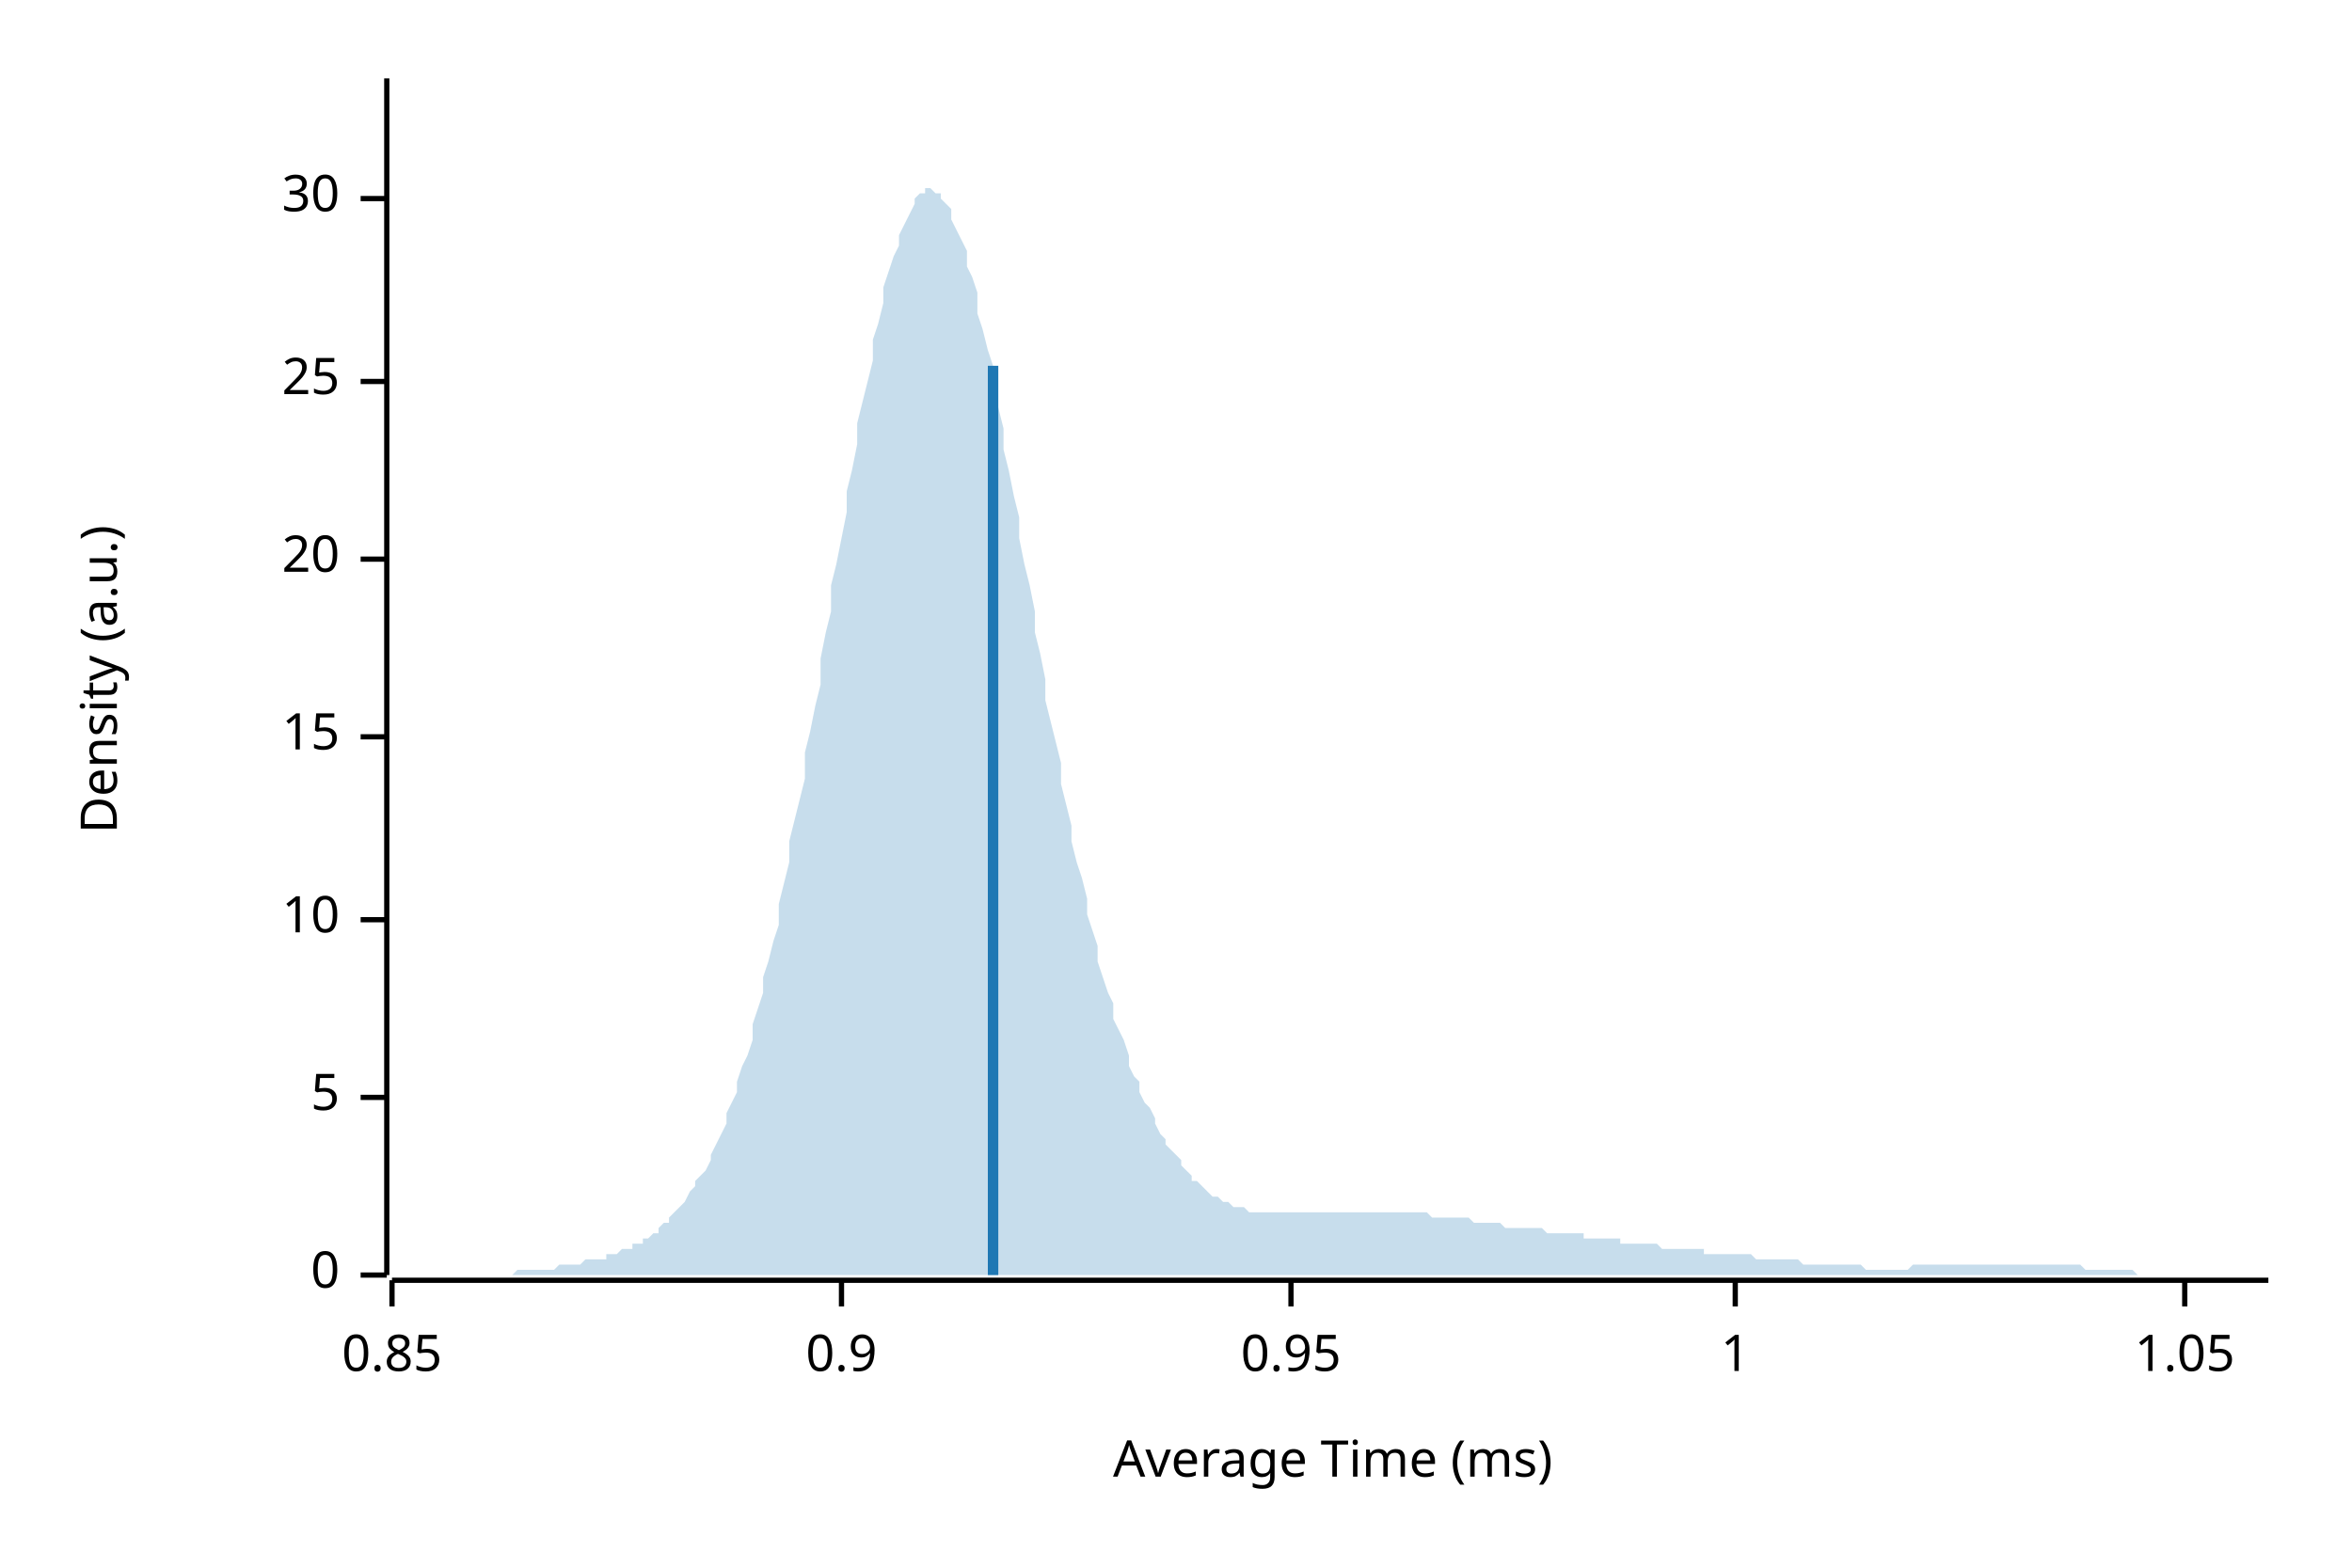
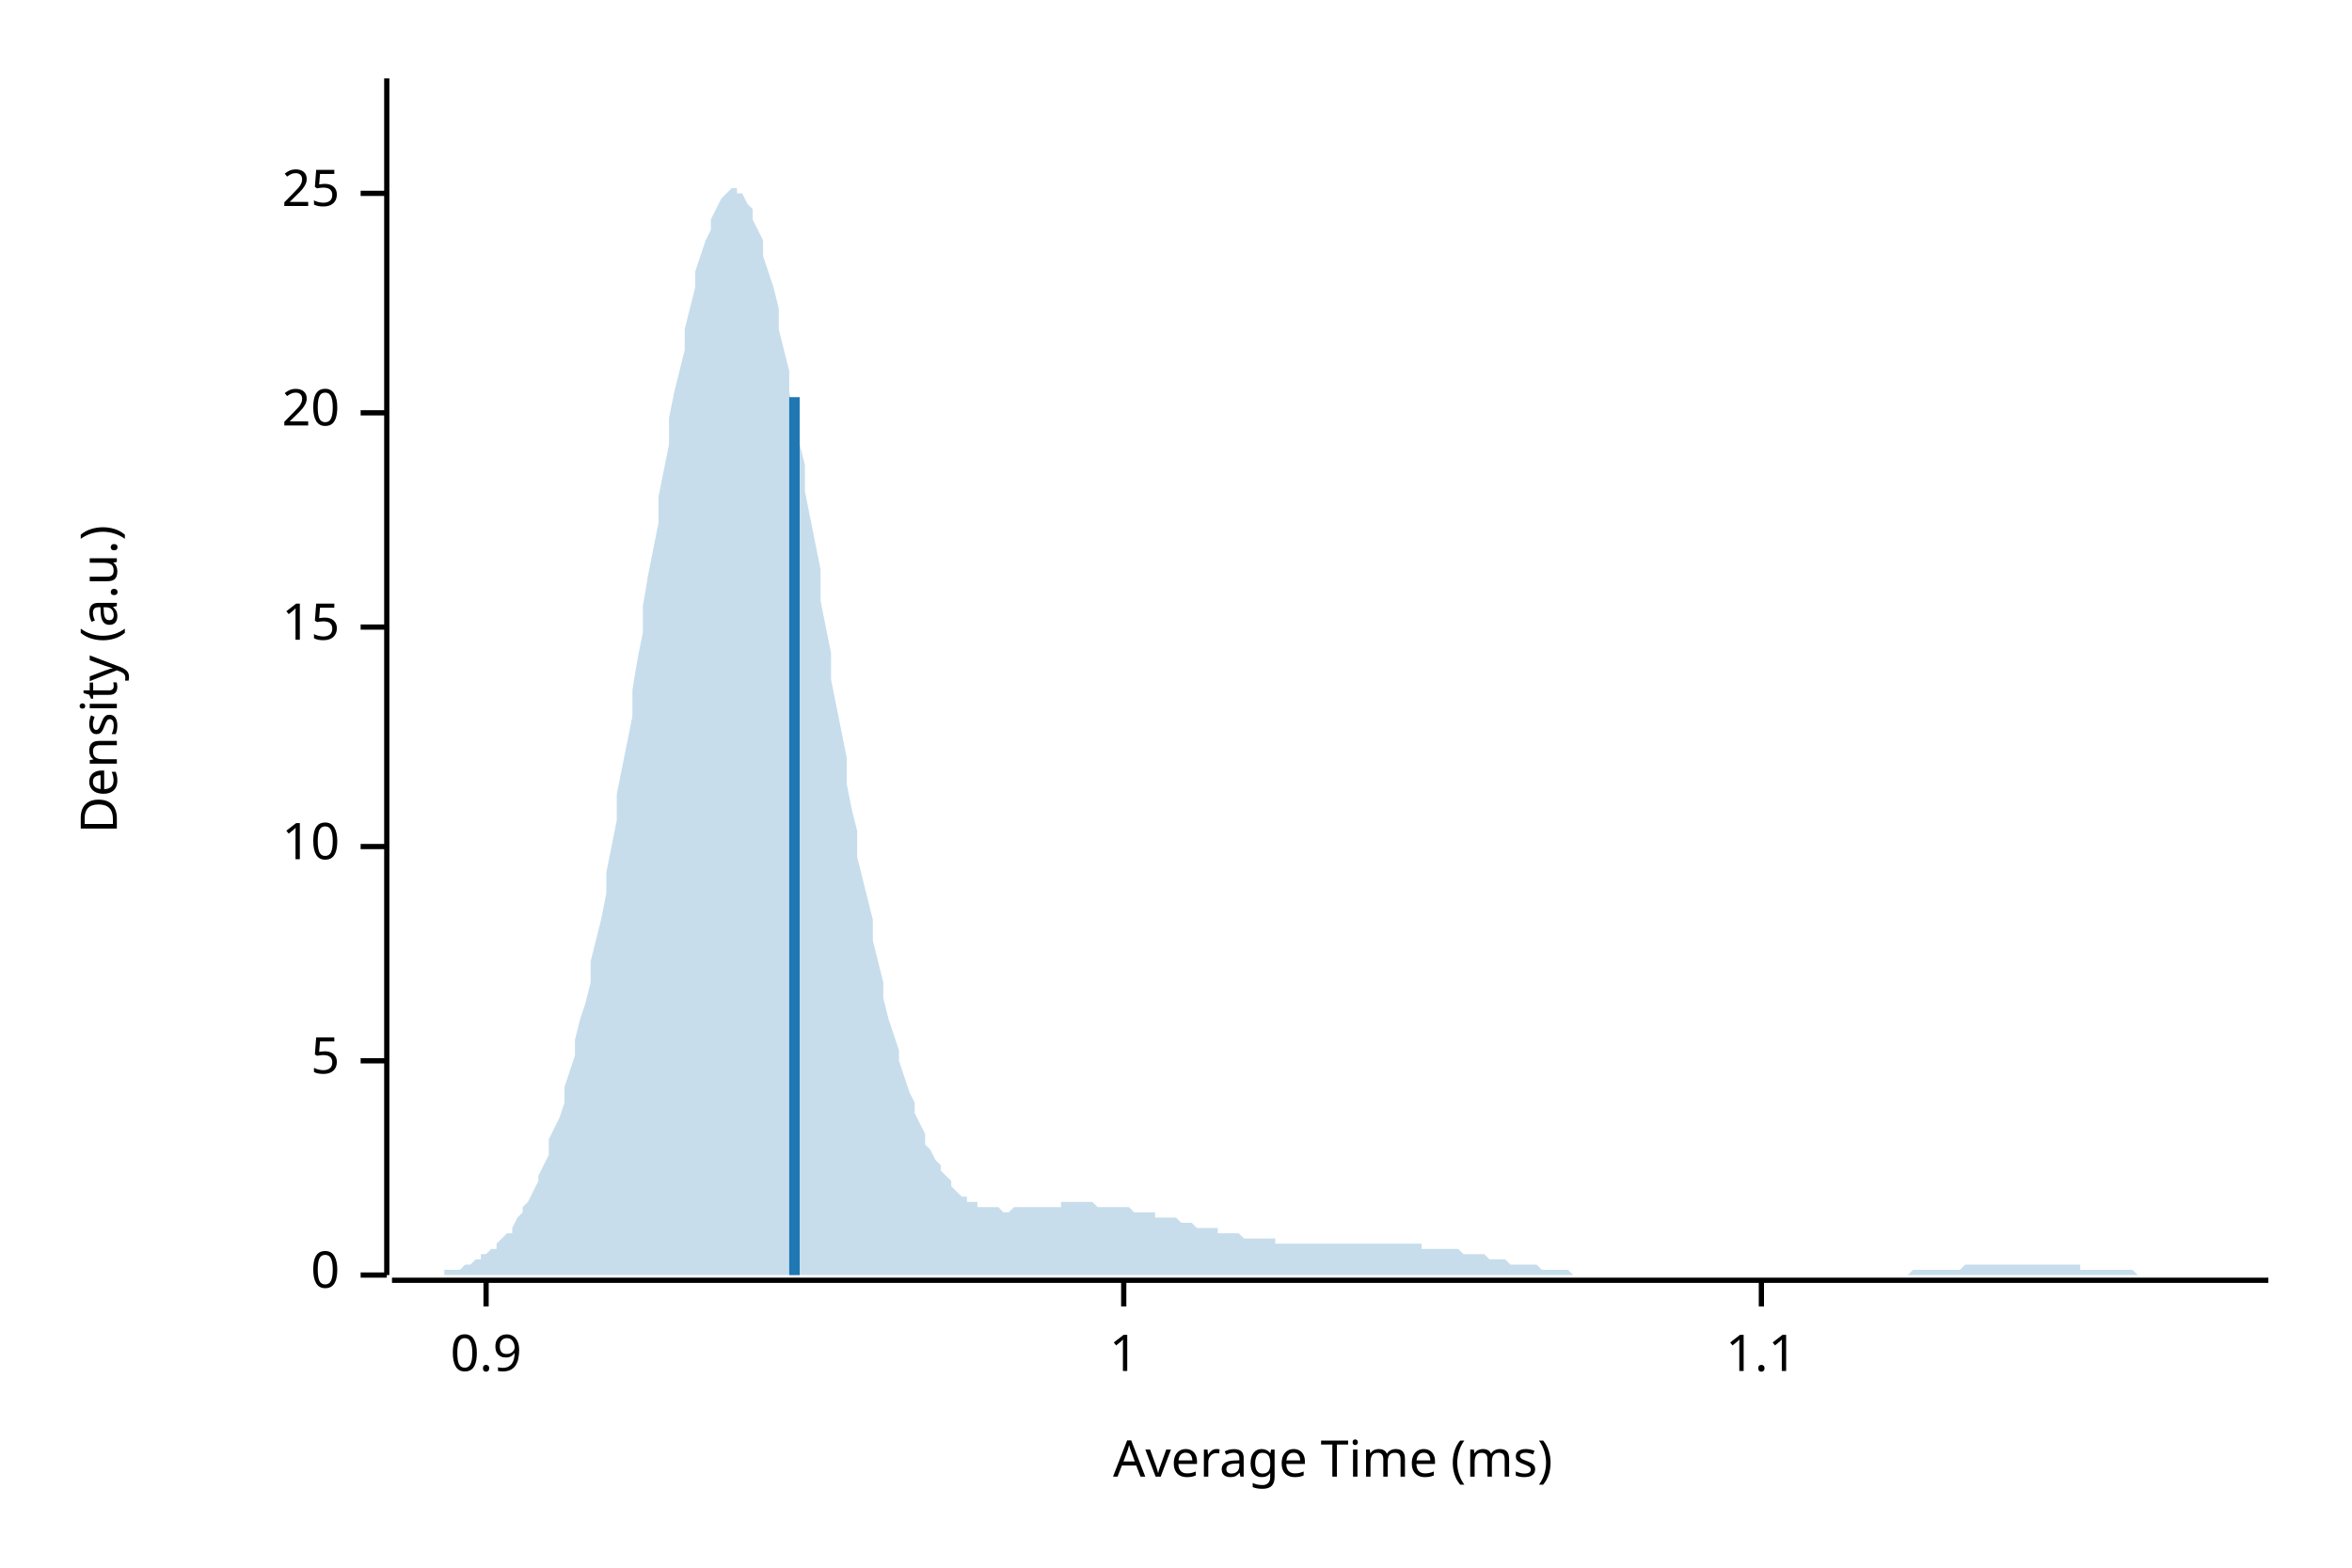
<svg xmlns="http://www.w3.org/2000/svg" width="450" height="300" viewBox="0 0 450 300">
  <text x="15" y="130" dy="0.76em" text-anchor="middle" font-family="sans-serif" font-size="9.677" opacity="1" fill="#000000" transform="rotate(270, 15, 130)">
Density (a.u.)
</text>
  <text x="255" y="285" dy="-0.5ex" text-anchor="middle" font-family="sans-serif" font-size="9.677" opacity="1" fill="#000000">
Average Time (ms)
</text>
  <polyline fill="none" opacity="1" stroke="#000000" stroke-width="1" points="74,15 74,244 " />
  <text x="65" y="244" dy="0.5ex" text-anchor="end" font-family="sans-serif" font-size="9.677" opacity="1" fill="#000000">
0
</text>
  <polyline fill="none" opacity="1" stroke="#000000" stroke-width="1" points="69,244 74,244 " />
-   <text x="65" y="210" dy="0.5ex" text-anchor="end" font-family="sans-serif" font-size="9.677" opacity="1" fill="#000000">
+   <text x="65" y="203" dy="0.5ex" text-anchor="end" font-family="sans-serif" font-size="9.677" opacity="1" fill="#000000">
5
</text>
-   <polyline fill="none" opacity="1" stroke="#000000" stroke-width="1" points="69,210 74,210 " />
-   <text x="65" y="176" dy="0.5ex" text-anchor="end" font-family="sans-serif" font-size="9.677" opacity="1" fill="#000000">
+   <polyline fill="none" opacity="1" stroke="#000000" stroke-width="1" points="69,203 74,203 " />
+   <text x="65" y="162" dy="0.5ex" text-anchor="end" font-family="sans-serif" font-size="9.677" opacity="1" fill="#000000">
10
</text>
-   <polyline fill="none" opacity="1" stroke="#000000" stroke-width="1" points="69,176 74,176 " />
-   <text x="65" y="141" dy="0.5ex" text-anchor="end" font-family="sans-serif" font-size="9.677" opacity="1" fill="#000000">
+   <polyline fill="none" opacity="1" stroke="#000000" stroke-width="1" points="69,162 74,162 " />
+   <text x="65" y="120" dy="0.5ex" text-anchor="end" font-family="sans-serif" font-size="9.677" opacity="1" fill="#000000">
15
</text>
-   <polyline fill="none" opacity="1" stroke="#000000" stroke-width="1" points="69,141 74,141 " />
-   <text x="65" y="107" dy="0.5ex" text-anchor="end" font-family="sans-serif" font-size="9.677" opacity="1" fill="#000000">
+   <polyline fill="none" opacity="1" stroke="#000000" stroke-width="1" points="69,120 74,120 " />
+   <text x="65" y="79" dy="0.5ex" text-anchor="end" font-family="sans-serif" font-size="9.677" opacity="1" fill="#000000">
20
</text>
-   <polyline fill="none" opacity="1" stroke="#000000" stroke-width="1" points="69,107 74,107 " />
-   <text x="65" y="73" dy="0.5ex" text-anchor="end" font-family="sans-serif" font-size="9.677" opacity="1" fill="#000000">
+   <polyline fill="none" opacity="1" stroke="#000000" stroke-width="1" points="69,79 74,79 " />
+   <text x="65" y="37" dy="0.5ex" text-anchor="end" font-family="sans-serif" font-size="9.677" opacity="1" fill="#000000">
25
</text>
-   <polyline fill="none" opacity="1" stroke="#000000" stroke-width="1" points="69,73 74,73 " />
-   <text x="65" y="38" dy="0.5ex" text-anchor="end" font-family="sans-serif" font-size="9.677" opacity="1" fill="#000000">
- 30
- </text>
-   <polyline fill="none" opacity="1" stroke="#000000" stroke-width="1" points="69,38 74,38 " />
+   <polyline fill="none" opacity="1" stroke="#000000" stroke-width="1" points="69,37 74,37 " />
  <polyline fill="none" opacity="1" stroke="#000000" stroke-width="1" points="75,245 434,245 " />
-   <text x="75" y="255" dy="0.76em" text-anchor="middle" font-family="sans-serif" font-size="9.677" opacity="1" fill="#000000">
- 0.85
- </text>
-   <polyline fill="none" opacity="1" stroke="#000000" stroke-width="1" points="75,245 75,250 " />
-   <text x="161" y="255" dy="0.76em" text-anchor="middle" font-family="sans-serif" font-size="9.677" opacity="1" fill="#000000">
+   <text x="93" y="255" dy="0.76em" text-anchor="middle" font-family="sans-serif" font-size="9.677" opacity="1" fill="#000000">
0.9
</text>
-   <polyline fill="none" opacity="1" stroke="#000000" stroke-width="1" points="161,245 161,250 " />
-   <text x="247" y="255" dy="0.76em" text-anchor="middle" font-family="sans-serif" font-size="9.677" opacity="1" fill="#000000">
- 0.95
- </text>
-   <polyline fill="none" opacity="1" stroke="#000000" stroke-width="1" points="247,245 247,250 " />
-   <text x="332" y="255" dy="0.76em" text-anchor="middle" font-family="sans-serif" font-size="9.677" opacity="1" fill="#000000">
+   <polyline fill="none" opacity="1" stroke="#000000" stroke-width="1" points="93,245 93,250 " />
+   <text x="215" y="255" dy="0.76em" text-anchor="middle" font-family="sans-serif" font-size="9.677" opacity="1" fill="#000000">
1
</text>
-   <polyline fill="none" opacity="1" stroke="#000000" stroke-width="1" points="332,245 332,250 " />
-   <text x="418" y="255" dy="0.76em" text-anchor="middle" font-family="sans-serif" font-size="9.677" opacity="1" fill="#000000">
- 1.05
+   <polyline fill="none" opacity="1" stroke="#000000" stroke-width="1" points="215,245 215,250 " />
+   <text x="337" y="255" dy="0.76em" text-anchor="middle" font-family="sans-serif" font-size="9.677" opacity="1" fill="#000000">
+ 1.1
</text>
-   <polyline fill="none" opacity="1" stroke="#000000" stroke-width="1" points="418,245 418,250 " />
-   <polygon opacity="0.25" fill="#1F78B4" points="75,244 75,244 76,244 77,244 77,244 78,244 79,244 80,244 80,244 81,244 82,244 82,244 83,244 84,244 85,244 85,244 86,244 87,244 87,244 88,244 89,244 90,244 90,244 91,244 92,244 92,244 93,244 94,244 95,244 95,244 96,244 97,244 98,244 98,244 99,243 100,243 100,243 101,243 102,243 103,243 103,243 104,243 105,243 105,243 106,243 107,242 108,242 108,242 109,242 110,242 110,242 111,242 112,241 113,241 113,241 114,241 115,241 116,241 116,240 117,240 118,240 118,240 119,239 120,239 121,239 121,238 122,238 123,238 123,237 124,237 125,236 126,236 126,235 127,234 128,234 128,233 129,232 130,231 131,230 131,230 132,228 133,227 133,226 134,225 135,224 136,222 136,221 137,219 138,217 139,215 139,213 140,211 141,209 141,207 142,204 143,202 144,199 144,196 145,193 146,190 146,187 147,184 148,180 149,177 149,173 150,169 151,165 151,161 152,157 153,153 154,149 154,144 155,140 156,135 157,131 157,126 158,121 159,117 159,112 160,108 161,103 162,98 162,94 163,90 164,85 164,81 165,77 166,73 167,69 167,65 168,62 169,58 169,55 170,52 171,49 172,47 172,45 173,43 174,41 175,39 175,38 176,37 177,37 177,36 178,36 179,37 180,37 180,38 181,39 182,40 182,42 183,44 184,46 185,48 185,51 186,53 187,56 187,60 188,63 189,67 190,70 190,74 191,78 192,82 192,86 193,90 194,95 195,99 195,103 196,108 197,112 198,117 198,121 199,125 200,130 200,134 201,138 202,142 203,146 203,150 204,154 205,158 205,161 206,165 207,168 208,172 208,175 209,178 210,181 210,184 211,187 212,190 213,192 213,195 214,197 215,199 216,202 216,204 217,206 218,207 218,209 219,211 220,212 221,214 221,215 222,217 223,218 223,219 224,220 225,221 226,222 226,223 227,224 228,225 228,226 229,226 230,227 231,228 231,228 232,229 233,229 233,229 234,230 235,230 236,231 236,231 237,231 238,231 239,232 239,232 240,232 241,232 241,232 242,232 243,232 244,232 244,232 245,232 246,232 246,232 247,232 248,232 249,232 249,232 250,232 251,232 251,232 252,232 253,232 254,232 254,232 255,232 256,232 257,232 257,232 258,232 259,232 259,232 260,232 261,232 262,232 262,232 263,232 264,232 264,232 265,232 266,232 267,232 267,232 268,232 269,232 269,232 270,232 271,232 272,232 272,232 273,232 274,233 275,233 275,233 276,233 277,233 277,233 278,233 279,233 280,233 280,233 281,233 282,234 282,234 283,234 284,234 285,234 285,234 286,234 287,234 287,234 288,235 289,235 290,235 290,235 291,235 292,235 292,235 293,235 294,235 295,235 295,235 296,236 297,236 298,236 298,236 299,236 300,236 300,236 301,236 302,236 303,236 303,237 304,237 305,237 305,237 306,237 307,237 308,237 308,237 309,237 310,237 310,238 311,238 312,238 313,238 313,238 314,238 315,238 316,238 316,238 317,238 318,239 318,239 319,239 320,239 321,239 321,239 322,239 323,239 323,239 324,239 325,239 326,239 326,240 327,240 328,240 328,240 329,240 330,240 331,240 331,240 332,240 333,240 333,240 334,240 335,240 336,241 336,241 337,241 338,241 339,241 339,241 340,241 341,241 341,241 342,241 343,241 344,241 344,241 345,242 346,242 346,242 347,242 348,242 349,242 349,242 350,242 351,242 351,242 352,242 353,242 354,242 354,242 355,242 356,242 357,243 357,243 358,243 359,243 359,243 360,243 361,243 362,243 362,243 363,243 364,243 364,243 365,243 366,242 367,242 367,242 368,242 369,242 369,242 370,242 371,242 372,242 372,242 373,242 374,242 375,242 375,242 376,242 377,242 377,242 378,242 379,242 380,242 380,242 381,242 382,242 382,242 383,242 384,242 385,242 385,242 386,242 387,242 387,242 388,242 389,242 390,242 390,242 391,242 392,242 392,242 393,242 394,242 395,242 395,242 396,242 397,242 398,242 398,242 399,243 400,243 400,243 401,243 402,243 403,243 403,243 404,243 405,243 405,243 406,243 407,243 408,243 408,243 409,244 410,244 410,244 411,244 412,244 413,244 413,244 414,244 415,244 416,244 416,244 417,244 418,244 418,244 419,244 420,244 421,244 421,244 422,244 423,244 423,244 424,244 425,244 426,244 426,244 427,244 428,244 428,244 429,244 430,244 431,244 431,244 432,244 433,244 434,244 434,244 75,244 " />
-   <polyline fill="none" opacity="1" stroke="#1F78B4" stroke-width="2" points="190,244 190,70 " />
+   <polyline fill="none" opacity="1" stroke="#000000" stroke-width="1" points="337,245 337,250 " />
+   <polygon opacity="0.25" fill="#1F78B4" points="75,244 75,244 76,244 77,244 77,244 78,244 79,244 80,244 80,244 81,244 82,244 82,244 83,244 84,244 85,244 85,243 86,243 87,243 87,243 88,243 89,242 90,242 90,242 91,241 92,241 92,240 93,240 94,239 95,239 95,238 96,237 97,236 98,236 98,235 99,233 100,232 100,231 101,230 102,228 103,226 103,225 104,223 105,221 105,218 106,216 107,214 108,211 108,208 109,205 110,202 110,199 111,195 112,192 113,188 113,184 114,180 115,176 116,171 116,167 117,162 118,157 118,152 119,147 120,142 121,137 121,132 122,126 123,121 123,116 124,110 125,105 126,100 126,95 127,90 128,85 128,80 129,75 130,71 131,67 131,63 132,59 133,55 133,52 134,49 135,46 136,44 136,42 137,40 138,38 139,37 139,37 140,36 141,36 141,37 142,37 143,39 144,40 144,42 145,44 146,46 146,49 147,52 148,55 149,59 149,63 150,67 151,71 151,75 152,80 153,85 154,89 154,94 155,99 156,104 157,109 157,115 158,120 159,125 159,130 160,135 161,140 162,145 162,150 163,155 164,159 164,164 165,168 166,172 167,176 167,180 168,184 169,188 169,191 170,195 171,198 172,201 172,203 173,206 174,209 175,211 175,213 176,215 177,217 177,219 178,220 179,222 180,223 180,224 181,225 182,226 182,227 183,228 184,229 185,229 185,230 186,230 187,230 187,231 188,231 189,231 190,231 190,231 191,231 192,232 192,232 193,232 194,231 195,231 195,231 196,231 197,231 198,231 198,231 199,231 200,231 200,231 201,231 202,231 203,231 203,230 204,230 205,230 205,230 206,230 207,230 208,230 208,230 209,230 210,231 210,231 211,231 212,231 213,231 213,231 214,231 215,231 216,231 216,231 217,232 218,232 218,232 219,232 220,232 221,232 221,233 222,233 223,233 223,233 224,233 225,233 226,234 226,234 227,234 228,234 228,234 229,235 230,235 231,235 231,235 232,235 233,235 233,236 234,236 235,236 236,236 236,236 237,236 238,237 239,237 239,237 240,237 241,237 241,237 242,237 243,237 244,237 244,238 245,238 246,238 246,238 247,238 248,238 249,238 249,238 250,238 251,238 251,238 252,238 253,238 254,238 254,238 255,238 256,238 257,238 257,238 258,238 259,238 259,238 260,238 261,238 262,238 262,238 263,238 264,238 264,238 265,238 266,238 267,238 267,238 268,238 269,238 269,238 270,238 271,238 272,238 272,239 273,239 274,239 275,239 275,239 276,239 277,239 277,239 278,239 279,239 280,240 280,240 281,240 282,240 282,240 283,240 284,240 285,241 285,241 286,241 287,241 287,241 288,241 289,242 290,242 290,242 291,242 292,242 292,242 293,242 294,242 295,243 295,243 296,243 297,243 298,243 298,243 299,243 300,243 300,243 301,244 302,244 303,244 303,244 304,244 305,244 305,244 306,244 307,244 308,244 308,244 309,244 310,244 310,244 311,244 312,244 313,244 313,244 314,244 315,244 316,244 316,244 317,244 318,244 318,244 319,244 320,244 321,244 321,244 322,244 323,244 323,244 324,244 325,244 326,244 326,244 327,244 328,244 328,244 329,244 330,244 331,244 331,244 332,244 333,244 333,244 334,244 335,244 336,244 336,244 337,244 338,244 339,244 339,244 340,244 341,244 341,244 342,244 343,244 344,244 344,244 345,244 346,244 346,244 347,244 348,244 349,244 349,244 350,244 351,244 351,244 352,244 353,244 354,244 354,244 355,244 356,244 357,244 357,244 358,244 359,244 359,244 360,244 361,244 362,244 362,244 363,244 364,244 364,244 365,244 366,243 367,243 367,243 368,243 369,243 369,243 370,243 371,243 372,243 372,243 373,243 374,243 375,243 375,243 376,242 377,242 377,242 378,242 379,242 380,242 380,242 381,242 382,242 382,242 383,242 384,242 385,242 385,242 386,242 387,242 387,242 388,242 389,242 390,242 390,242 391,242 392,242 392,242 393,242 394,242 395,242 395,242 396,242 397,242 398,242 398,243 399,243 400,243 400,243 401,243 402,243 403,243 403,243 404,243 405,243 405,243 406,243 407,243 408,243 408,243 409,244 410,244 410,244 411,244 412,244 413,244 413,244 414,244 415,244 416,244 416,244 417,244 418,244 418,244 419,244 420,244 421,244 421,244 422,244 423,244 423,244 424,244 425,244 426,244 426,244 427,244 428,244 428,244 429,244 430,244 431,244 431,244 432,244 433,244 434,244 434,244 75,244 " />
+   <polyline fill="none" opacity="1" stroke="#1F78B4" stroke-width="2" points="152,244 152,76 " />
</svg>
